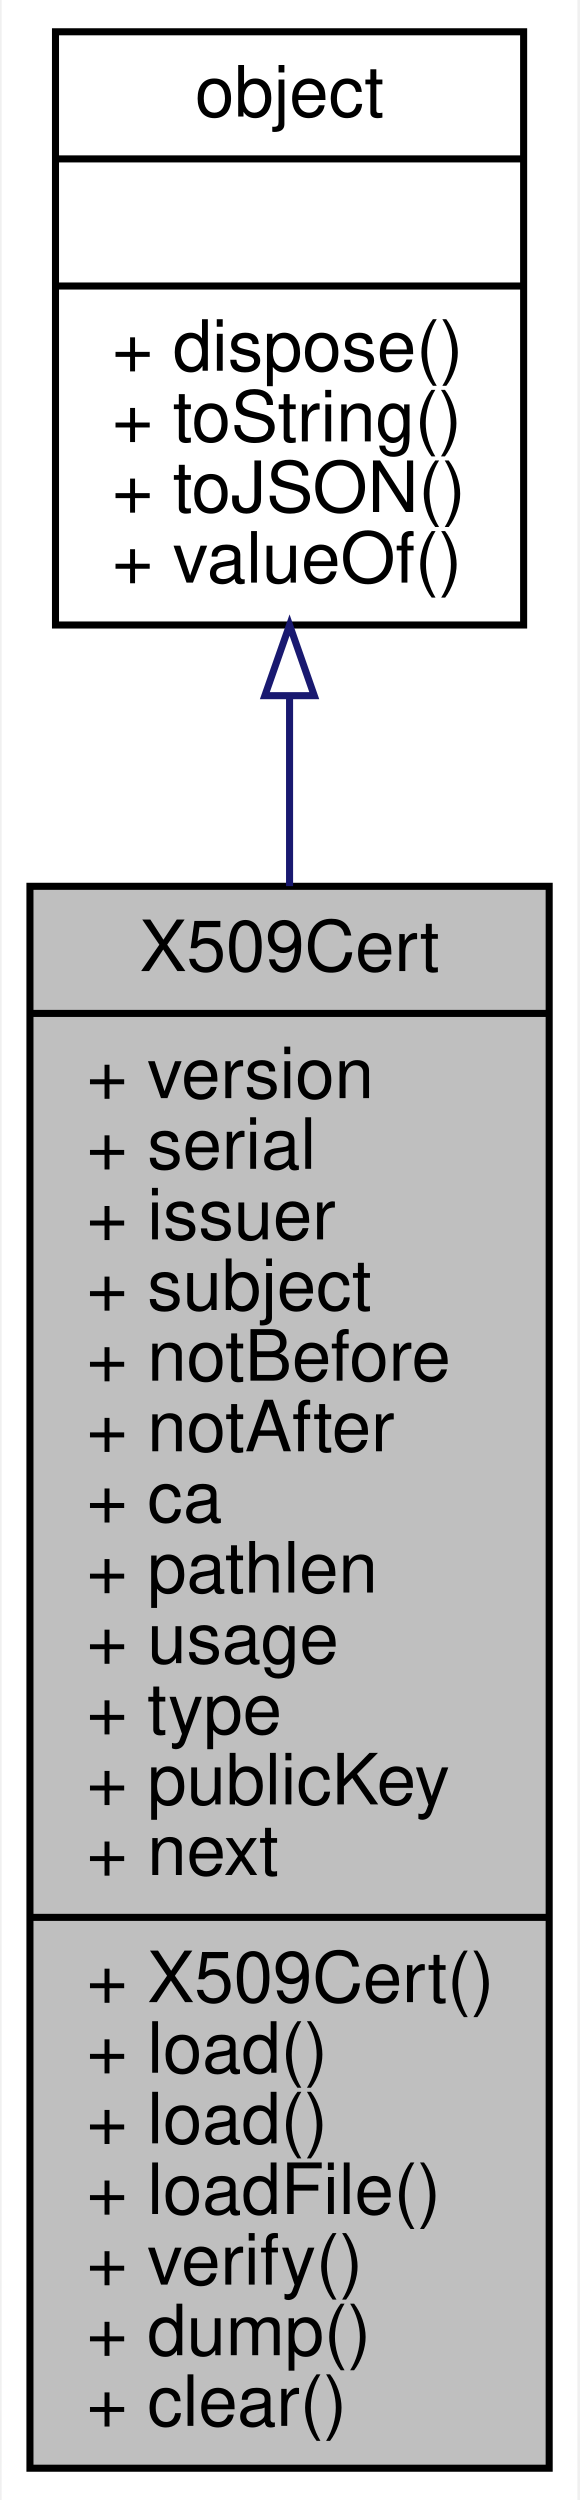
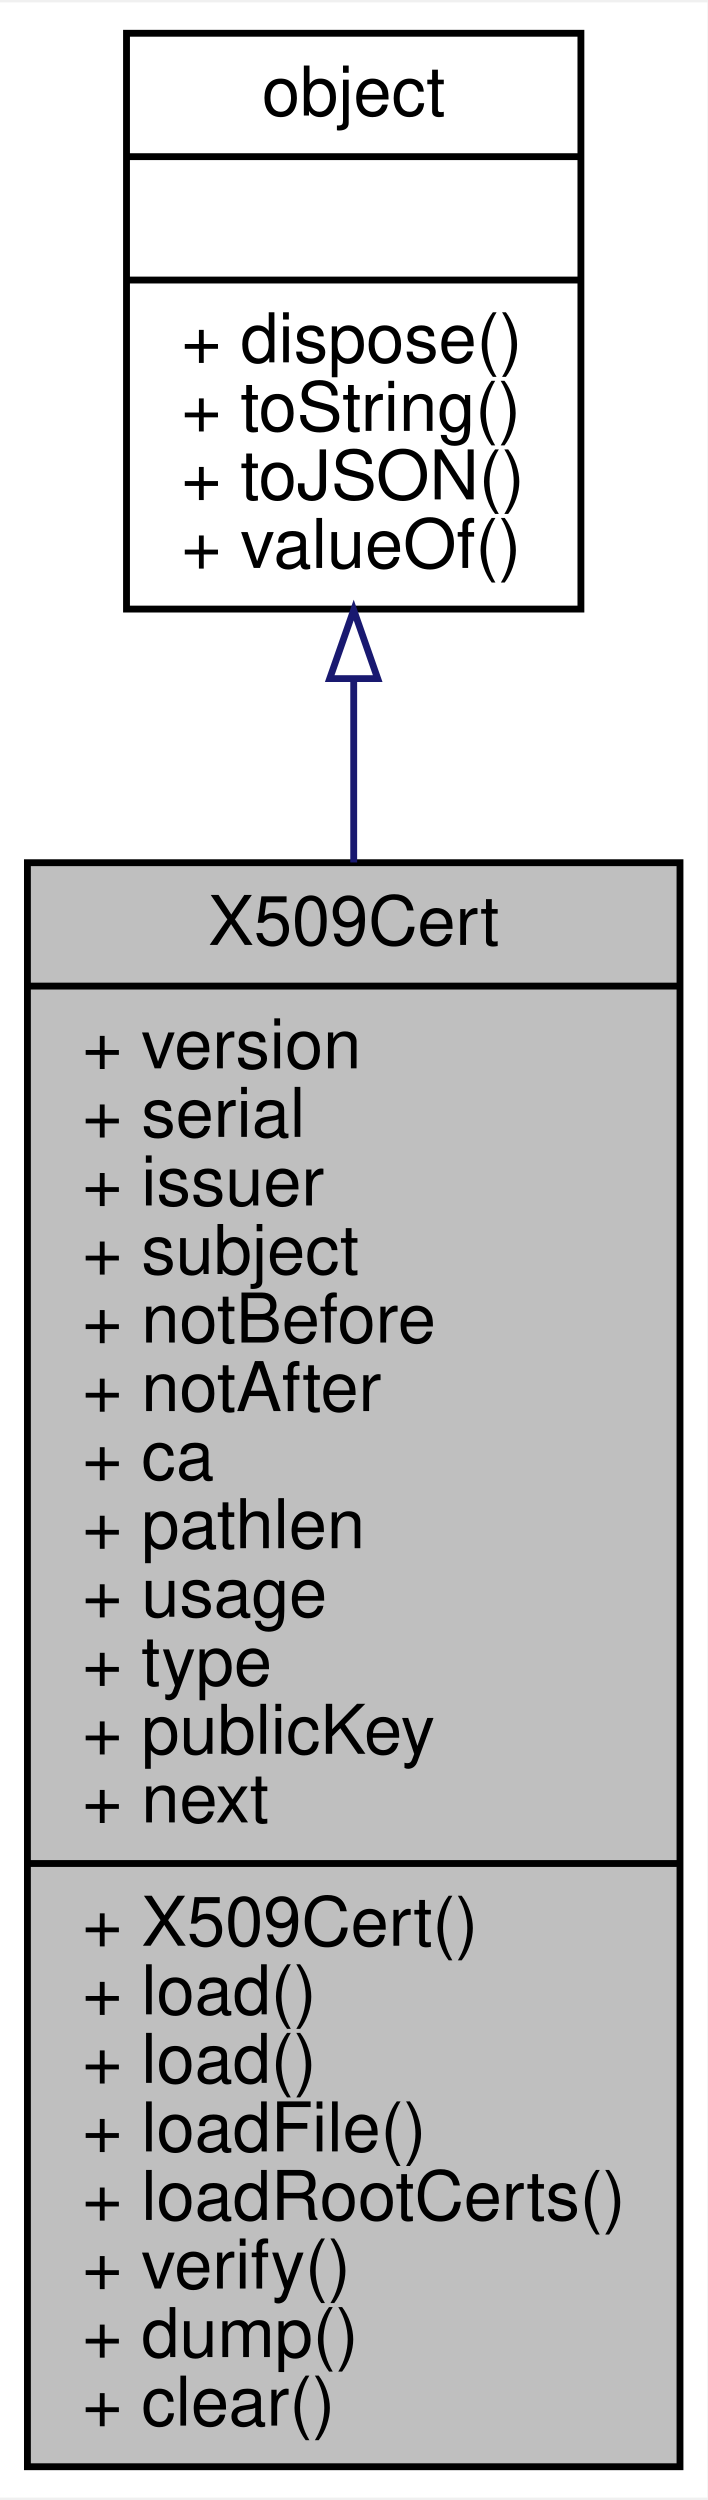
- <svg xmlns="http://www.w3.org/2000/svg" xmlns:xlink="http://www.w3.org/1999/xlink" width="82pt" height="354pt" viewBox="0.00 0.00 81.52 354.00">
-   <g id="graph0" class="graph" transform="scale(1 1) rotate(0) translate(4 350)">
-     <polygon fill="white" stroke="none" points="-4,4 -4,-350 77.524,-350 77.524,4 -4,4" />
+ <svg xmlns="http://www.w3.org/2000/svg" xmlns:xlink="http://www.w3.org/1999/xlink" width="103pt" height="364pt" viewBox="0.00 0.00 103.20 364.00">
+   <g id="graph0" class="graph" transform="scale(1 1) rotate(0) translate(4 360)">
+     <polygon fill="white" stroke="none" points="-4,4 -4,-360 99.199,-360 99.199,4 -4,4" />
    <g id="node1" class="node">
-       <polygon fill="#bfbfbf" stroke="black" points="0,-0.5 0,-224.5 73.524,-224.5 73.524,-0.5 0,-0.5" />
-       <text text-anchor="middle" x="36.762" y="-212.5" font-family="Helvetica,sans-Serif" font-size="10.00">X509Cert</text>
-       <polyline fill="none" stroke="black" points="0,-206.5 73.524,-206.5 " />
-       <text text-anchor="start" x="8" y="-194.5" font-family="Helvetica,sans-Serif" font-size="10.00">+ version</text>
-       <text text-anchor="start" x="8" y="-184.5" font-family="Helvetica,sans-Serif" font-size="10.00">+ serial</text>
-       <text text-anchor="start" x="8" y="-174.5" font-family="Helvetica,sans-Serif" font-size="10.00">+ issuer</text>
-       <text text-anchor="start" x="8" y="-164.5" font-family="Helvetica,sans-Serif" font-size="10.00">+ subject</text>
-       <text text-anchor="start" x="8" y="-154.5" font-family="Helvetica,sans-Serif" font-size="10.00">+ notBefore</text>
-       <text text-anchor="start" x="8" y="-144.5" font-family="Helvetica,sans-Serif" font-size="10.00">+ notAfter</text>
-       <text text-anchor="start" x="8" y="-134.5" font-family="Helvetica,sans-Serif" font-size="10.00">+ ca</text>
-       <text text-anchor="start" x="8" y="-124.5" font-family="Helvetica,sans-Serif" font-size="10.00">+ pathlen</text>
-       <text text-anchor="start" x="8" y="-114.5" font-family="Helvetica,sans-Serif" font-size="10.00">+ usage</text>
-       <text text-anchor="start" x="8" y="-104.5" font-family="Helvetica,sans-Serif" font-size="10.00">+ type</text>
-       <text text-anchor="start" x="8" y="-94.5" font-family="Helvetica,sans-Serif" font-size="10.00">+ publicKey</text>
-       <text text-anchor="start" x="8" y="-84.5" font-family="Helvetica,sans-Serif" font-size="10.00">+ next</text>
-       <polyline fill="none" stroke="black" points="0,-78.5 73.524,-78.5 " />
-       <text text-anchor="start" x="8" y="-66.5" font-family="Helvetica,sans-Serif" font-size="10.00">+ X509Cert()</text>
+       <polygon fill="#bfbfbf" stroke="black" points="0,-0.5 0,-234.5 95.199,-234.5 95.199,-0.5 0,-0.5" />
+       <text text-anchor="middle" x="47.6" y="-222.5" font-family="Helvetica,sans-Serif" font-size="10.00">X509Cert</text>
+       <polyline fill="none" stroke="black" points="0,-216.5 95.199,-216.5 " />
+       <text text-anchor="start" x="8" y="-204.5" font-family="Helvetica,sans-Serif" font-size="10.00">+ version</text>
+       <text text-anchor="start" x="8" y="-194.5" font-family="Helvetica,sans-Serif" font-size="10.00">+ serial</text>
+       <text text-anchor="start" x="8" y="-184.5" font-family="Helvetica,sans-Serif" font-size="10.00">+ issuer</text>
+       <text text-anchor="start" x="8" y="-174.5" font-family="Helvetica,sans-Serif" font-size="10.00">+ subject</text>
+       <text text-anchor="start" x="8" y="-164.5" font-family="Helvetica,sans-Serif" font-size="10.00">+ notBefore</text>
+       <text text-anchor="start" x="8" y="-154.5" font-family="Helvetica,sans-Serif" font-size="10.00">+ notAfter</text>
+       <text text-anchor="start" x="8" y="-144.5" font-family="Helvetica,sans-Serif" font-size="10.00">+ ca</text>
+       <text text-anchor="start" x="8" y="-134.5" font-family="Helvetica,sans-Serif" font-size="10.00">+ pathlen</text>
+       <text text-anchor="start" x="8" y="-124.5" font-family="Helvetica,sans-Serif" font-size="10.00">+ usage</text>
+       <text text-anchor="start" x="8" y="-114.5" font-family="Helvetica,sans-Serif" font-size="10.00">+ type</text>
+       <text text-anchor="start" x="8" y="-104.5" font-family="Helvetica,sans-Serif" font-size="10.00">+ publicKey</text>
+       <text text-anchor="start" x="8" y="-94.5" font-family="Helvetica,sans-Serif" font-size="10.00">+ next</text>
+       <polyline fill="none" stroke="black" points="0,-88.5 95.199,-88.5 " />
+       <text text-anchor="start" x="8" y="-76.5" font-family="Helvetica,sans-Serif" font-size="10.00">+ X509Cert()</text>
+       <text text-anchor="start" x="8" y="-66.5" font-family="Helvetica,sans-Serif" font-size="10.00">+ load()</text>
      <text text-anchor="start" x="8" y="-56.5" font-family="Helvetica,sans-Serif" font-size="10.00">+ load()</text>
-       <text text-anchor="start" x="8" y="-46.5" font-family="Helvetica,sans-Serif" font-size="10.00">+ load()</text>
-       <text text-anchor="start" x="8" y="-36.5" font-family="Helvetica,sans-Serif" font-size="10.00">+ loadFile()</text>
+       <text text-anchor="start" x="8" y="-46.5" font-family="Helvetica,sans-Serif" font-size="10.00">+ loadFile()</text>
+       <text text-anchor="start" x="8" y="-36.5" font-family="Helvetica,sans-Serif" font-size="10.00">+ loadRootCerts()</text>
      <text text-anchor="start" x="8" y="-26.5" font-family="Helvetica,sans-Serif" font-size="10.00">+ verify()</text>
      <text text-anchor="start" x="8" y="-16.5" font-family="Helvetica,sans-Serif" font-size="10.00">+ dump()</text>
      <text text-anchor="start" x="8" y="-6.5" font-family="Helvetica,sans-Serif" font-size="10.00">+ clear()</text>
    </g>
    <g id="node2" class="node">
      <g id="a_node2">
        <a xlink:href="../../dc/dd8/classobject.html" target="_top" xlink:title="基础对象，所有对象均继承于此 ">
-           <polygon fill="white" stroke="black" points="3.618,-261.5 3.618,-345.5 69.906,-345.5 69.906,-261.5 3.618,-261.5" />
-           <text text-anchor="middle" x="36.762" y="-333.5" font-family="Helvetica,sans-Serif" font-size="10.00">object</text>
-           <polyline fill="none" stroke="black" points="3.618,-327.5 69.906,-327.5 " />
-           <text text-anchor="middle" x="36.762" y="-315.5" font-family="Helvetica,sans-Serif" font-size="10.00"> </text>
-           <polyline fill="none" stroke="black" points="3.618,-309.5 69.906,-309.5 " />
-           <text text-anchor="start" x="11.618" y="-297.5" font-family="Helvetica,sans-Serif" font-size="10.00">+ dispose()</text>
-           <text text-anchor="start" x="11.618" y="-287.5" font-family="Helvetica,sans-Serif" font-size="10.00">+ toString()</text>
-           <text text-anchor="start" x="11.618" y="-277.5" font-family="Helvetica,sans-Serif" font-size="10.00">+ toJSON()</text>
-           <text text-anchor="start" x="11.618" y="-267.5" font-family="Helvetica,sans-Serif" font-size="10.00">+ valueOf()</text>
+           <polygon fill="white" stroke="black" points="14.456,-271.5 14.456,-355.5 80.744,-355.5 80.744,-271.5 14.456,-271.5" />
+           <text text-anchor="middle" x="47.6" y="-343.5" font-family="Helvetica,sans-Serif" font-size="10.00">object</text>
+           <polyline fill="none" stroke="black" points="14.456,-337.5 80.744,-337.5 " />
+           <text text-anchor="middle" x="47.6" y="-325.5" font-family="Helvetica,sans-Serif" font-size="10.00"> </text>
+           <polyline fill="none" stroke="black" points="14.456,-319.5 80.744,-319.5 " />
+           <text text-anchor="start" x="22.456" y="-307.5" font-family="Helvetica,sans-Serif" font-size="10.00">+ dispose()</text>
+           <text text-anchor="start" x="22.456" y="-297.5" font-family="Helvetica,sans-Serif" font-size="10.00">+ toString()</text>
+           <text text-anchor="start" x="22.456" y="-287.5" font-family="Helvetica,sans-Serif" font-size="10.00">+ toJSON()</text>
+           <text text-anchor="start" x="22.456" y="-277.5" font-family="Helvetica,sans-Serif" font-size="10.00">+ valueOf()</text>
        </a>
      </g>
    </g>
    <g id="edge1" class="edge">
-       <path fill="none" stroke="midnightblue" d="M36.762,-251.444C36.762,-242.945 36.762,-233.845 36.762,-224.525" />
-       <polygon fill="none" stroke="midnightblue" points="33.262,-251.49 36.762,-261.49 40.262,-251.49 33.262,-251.49" />
+       <path fill="none" stroke="midnightblue" d="M47.6,-261.085C47.6,-252.706 47.6,-243.74 47.6,-234.536" />
+       <polygon fill="none" stroke="midnightblue" points="44.1,-261.358 47.6,-271.358 51.1,-261.358 44.1,-261.358" />
    </g>
  </g>
</svg>
